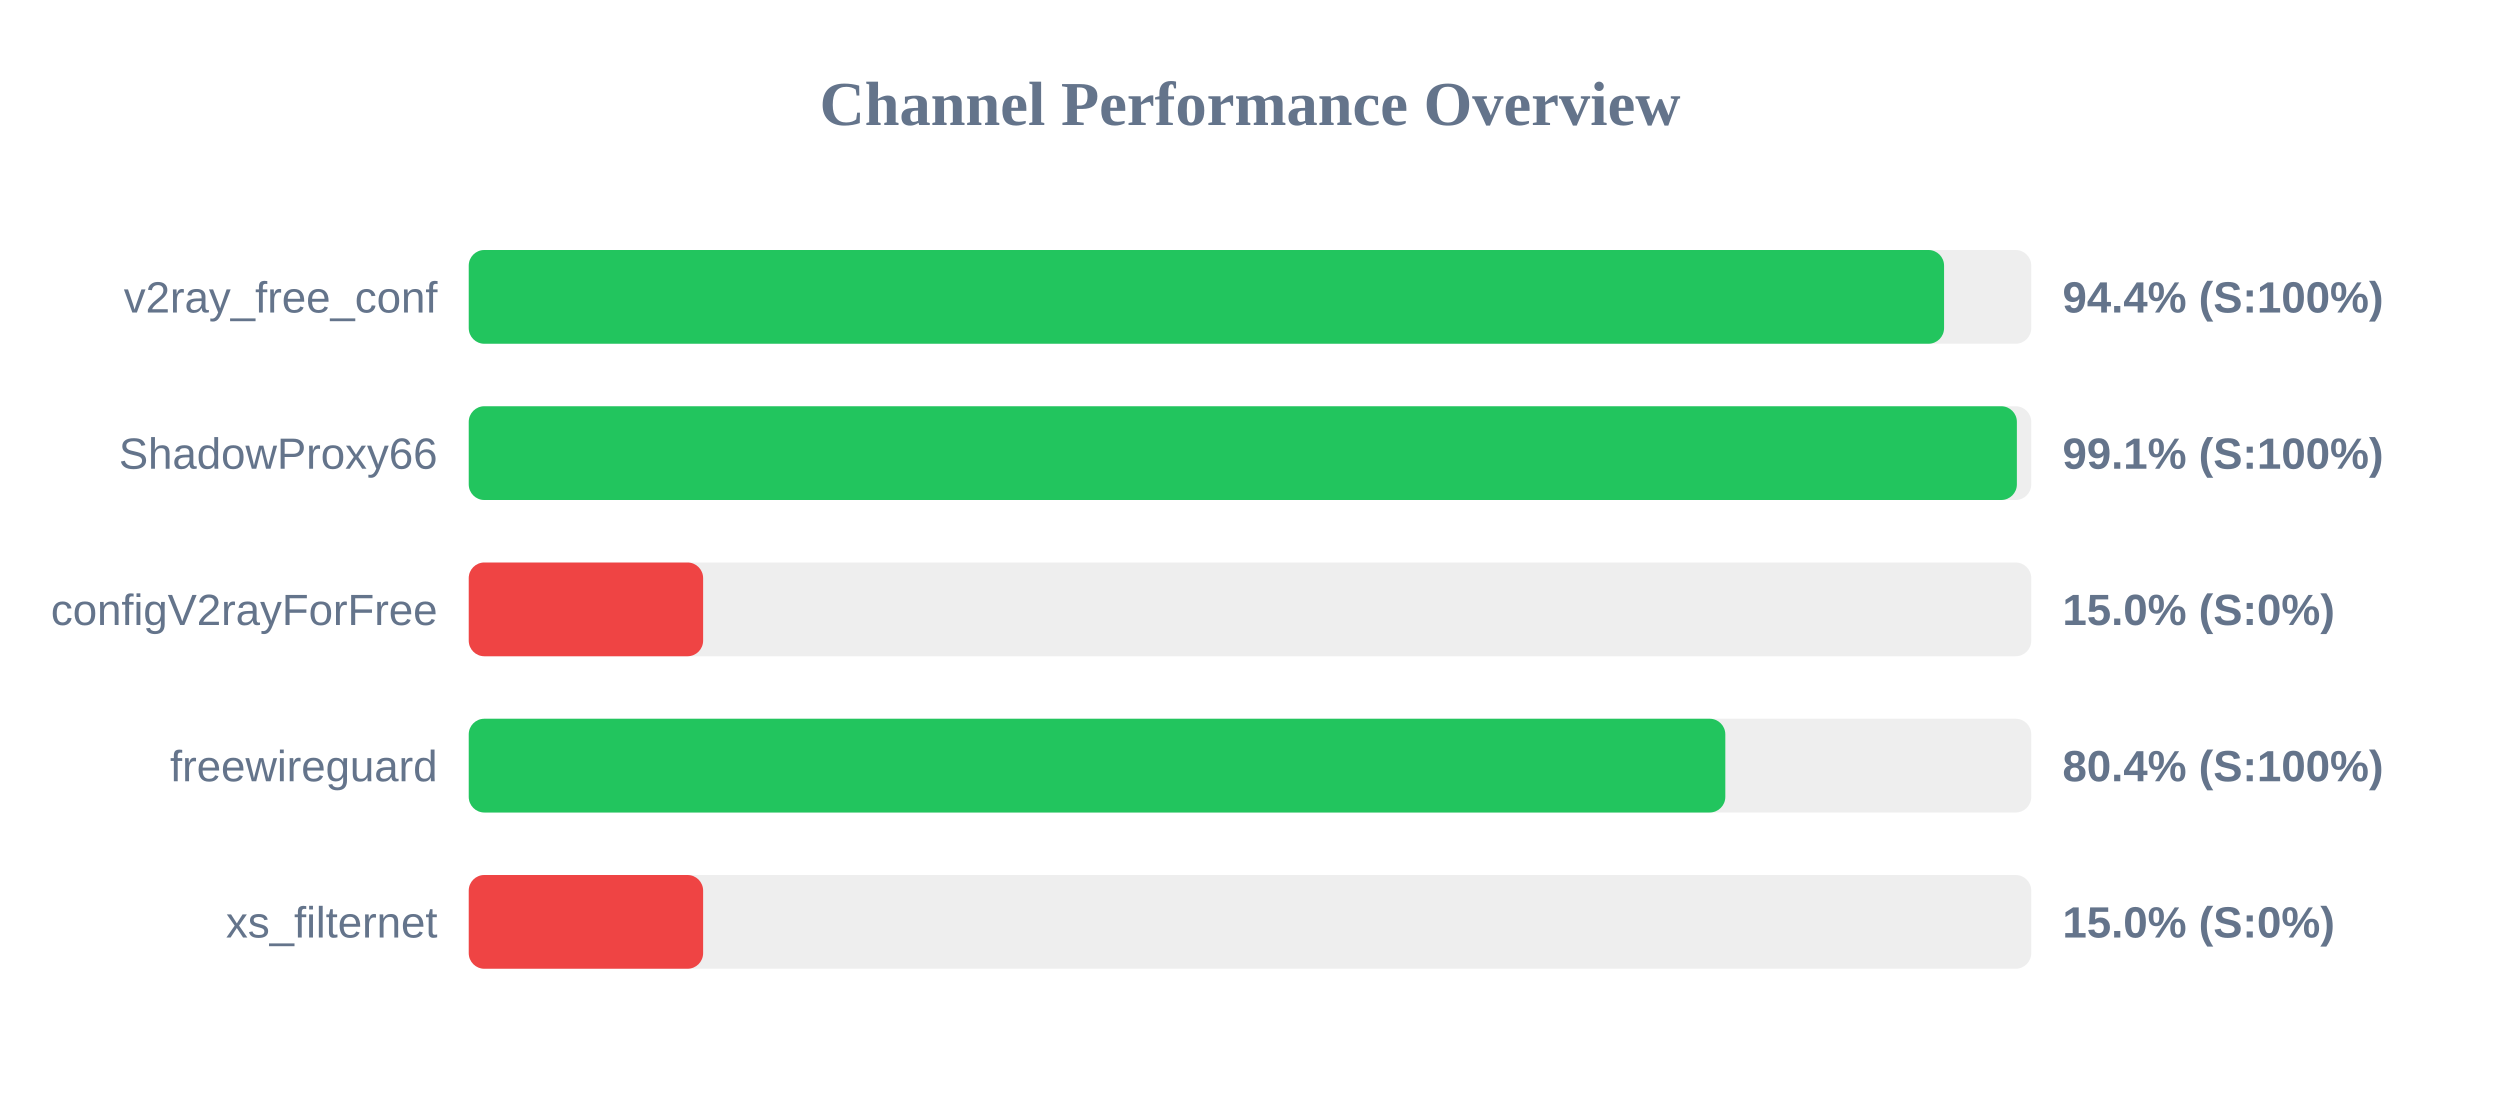
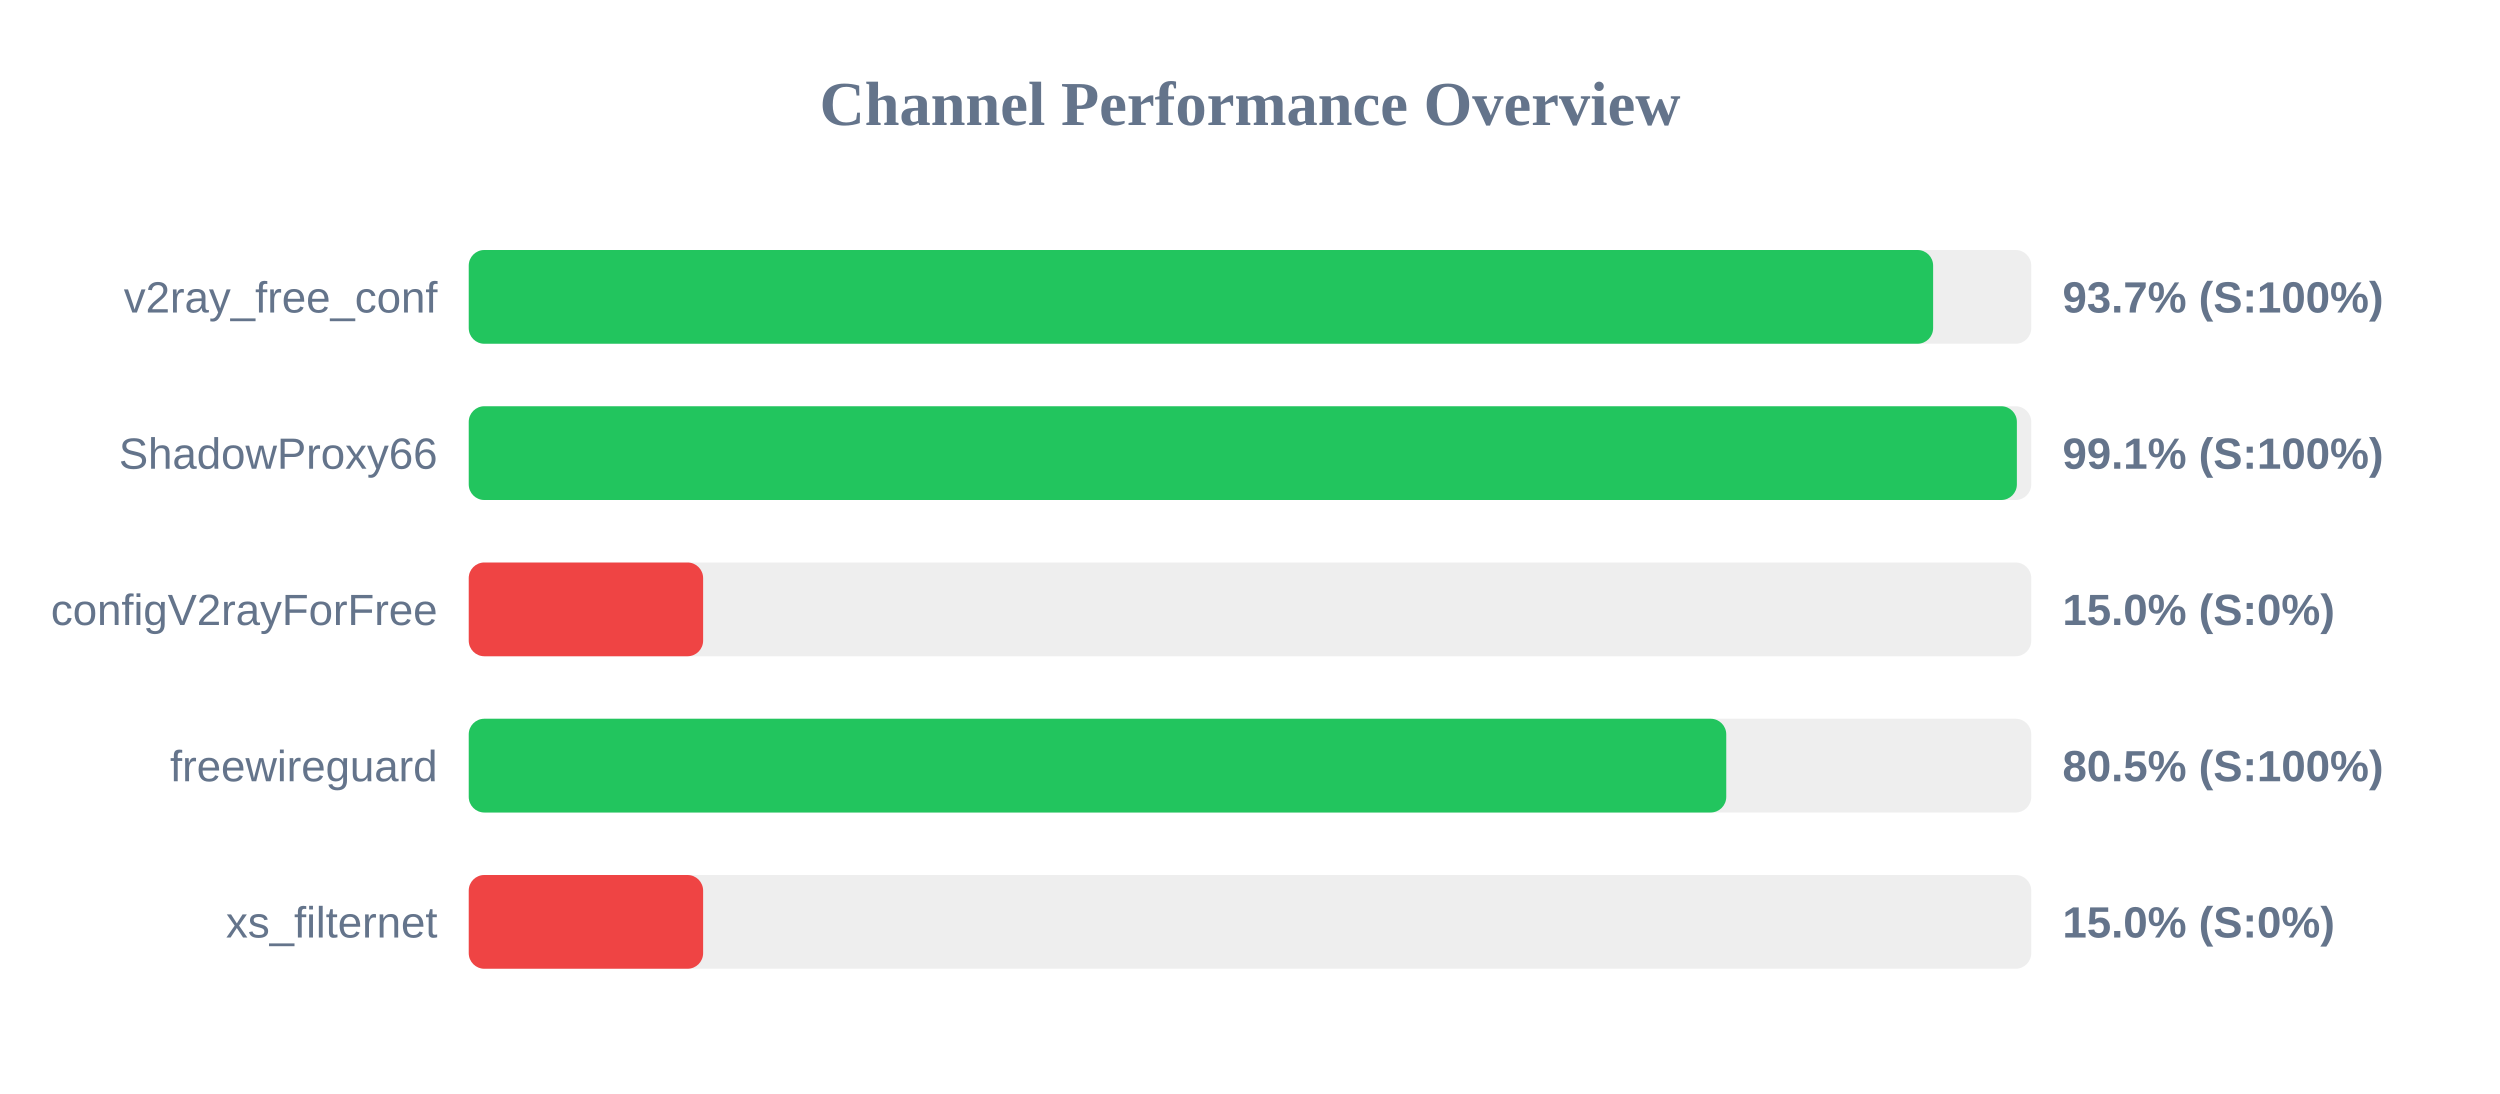
<svg xmlns="http://www.w3.org/2000/svg" width="800" height="350" version="1.1">
  <style>
        .row { font: 14px Arial; fill: #64748b; }
        .score { font: bold 14px Arial; fill: #64748b; }
    </style>
  <text x="400" y="40" text-anchor="middle" font-size="20px" font-weight="bold" fill="#64748b">Channel Performance Overview</text>
  <rect x="150" y="80" width="500" height="30" fill="#eee" rx="5" />
-   <rect x="150" y="80" width="472.1" height="30" fill="#22c55e" rx="5" />
+   <rect x="150" y="80" width="468.6" height="30" fill="#22c55e" rx="5" />
  <text x="140" y="100" text-anchor="end" class="row">v2ray_free_conf</text>
-   <text x="660" y="100" text-anchor="start" class="score">94.4% (S:100%)</text>
+   <text x="660" y="100" text-anchor="start" class="score">93.7% (S:100%)</text>
  <rect x="150" y="130" width="500" height="30" fill="#eee" rx="5" />
  <rect x="150" y="130" width="495.4" height="30" fill="#22c55e" rx="5" />
  <text x="140" y="150" text-anchor="end" class="row">ShadowProxy66</text>
  <text x="660" y="150" text-anchor="start" class="score">99.1% (S:100%)</text>
  <rect x="150" y="180" width="500" height="30" fill="#eee" rx="5" />
  <rect x="150" y="180" width="75.0" height="30" fill="#ef4444" rx="5" />
  <text x="140" y="200" text-anchor="end" class="row">configV2rayForFree</text>
  <text x="660" y="200" text-anchor="start" class="score">15.0% (S:0%)</text>
  <rect x="150" y="230" width="500" height="30" fill="#eee" rx="5" />
-   <rect x="150" y="230" width="402.1" height="30" fill="#22c55e" rx="5" />
+   <rect x="150" y="230" width="402.4" height="30" fill="#22c55e" rx="5" />
  <text x="140" y="250" text-anchor="end" class="row">freewireguard</text>
-   <text x="660" y="250" text-anchor="start" class="score">80.4% (S:100%)</text>
+   <text x="660" y="250" text-anchor="start" class="score">80.5% (S:100%)</text>
  <rect x="150" y="280" width="500" height="30" fill="#eee" rx="5" />
  <rect x="150" y="280" width="75.0" height="30" fill="#ef4444" rx="5" />
  <text x="140" y="300" text-anchor="end" class="row">xs_filternet</text>
  <text x="660" y="300" text-anchor="start" class="score">15.0% (S:0%)</text>
</svg>
